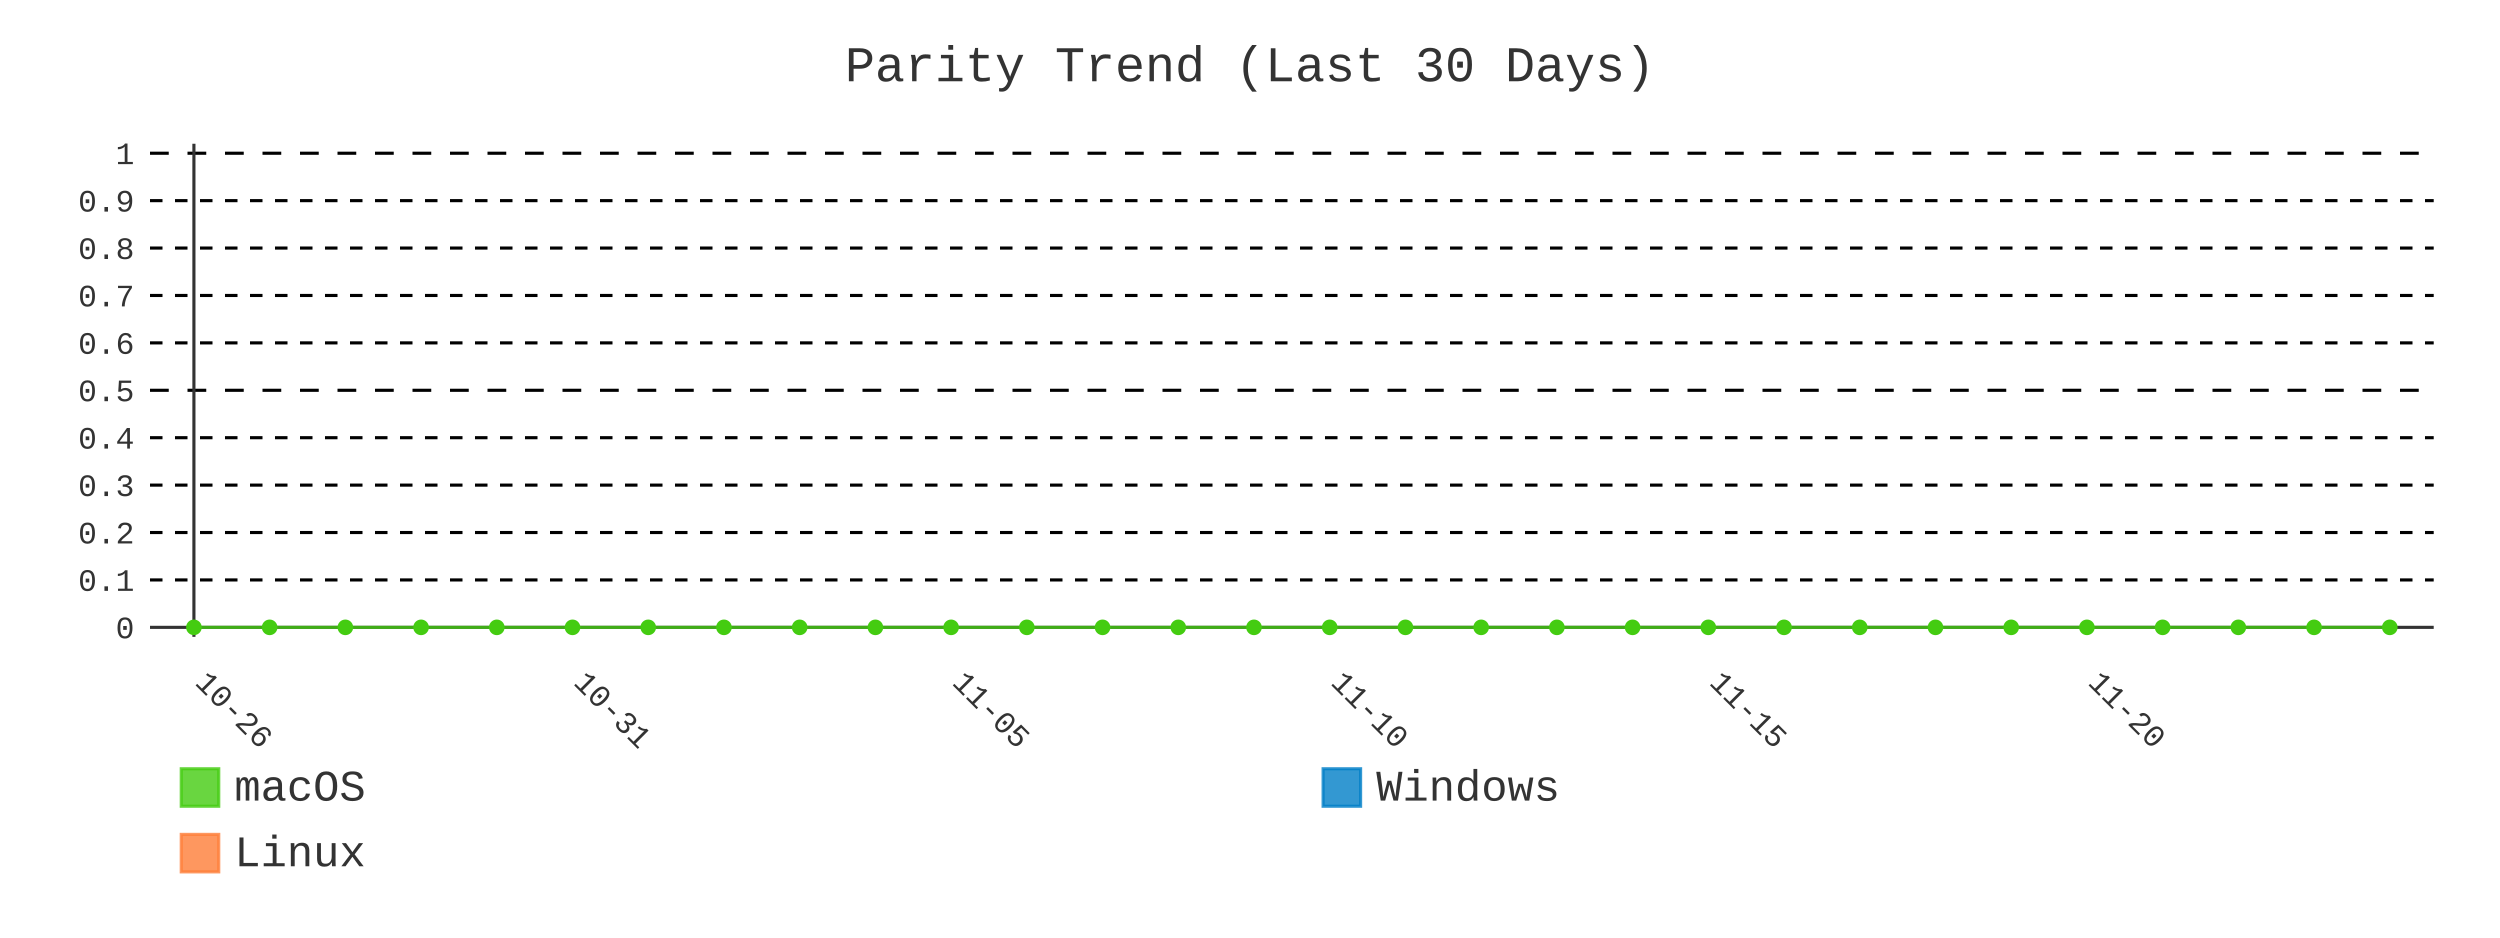
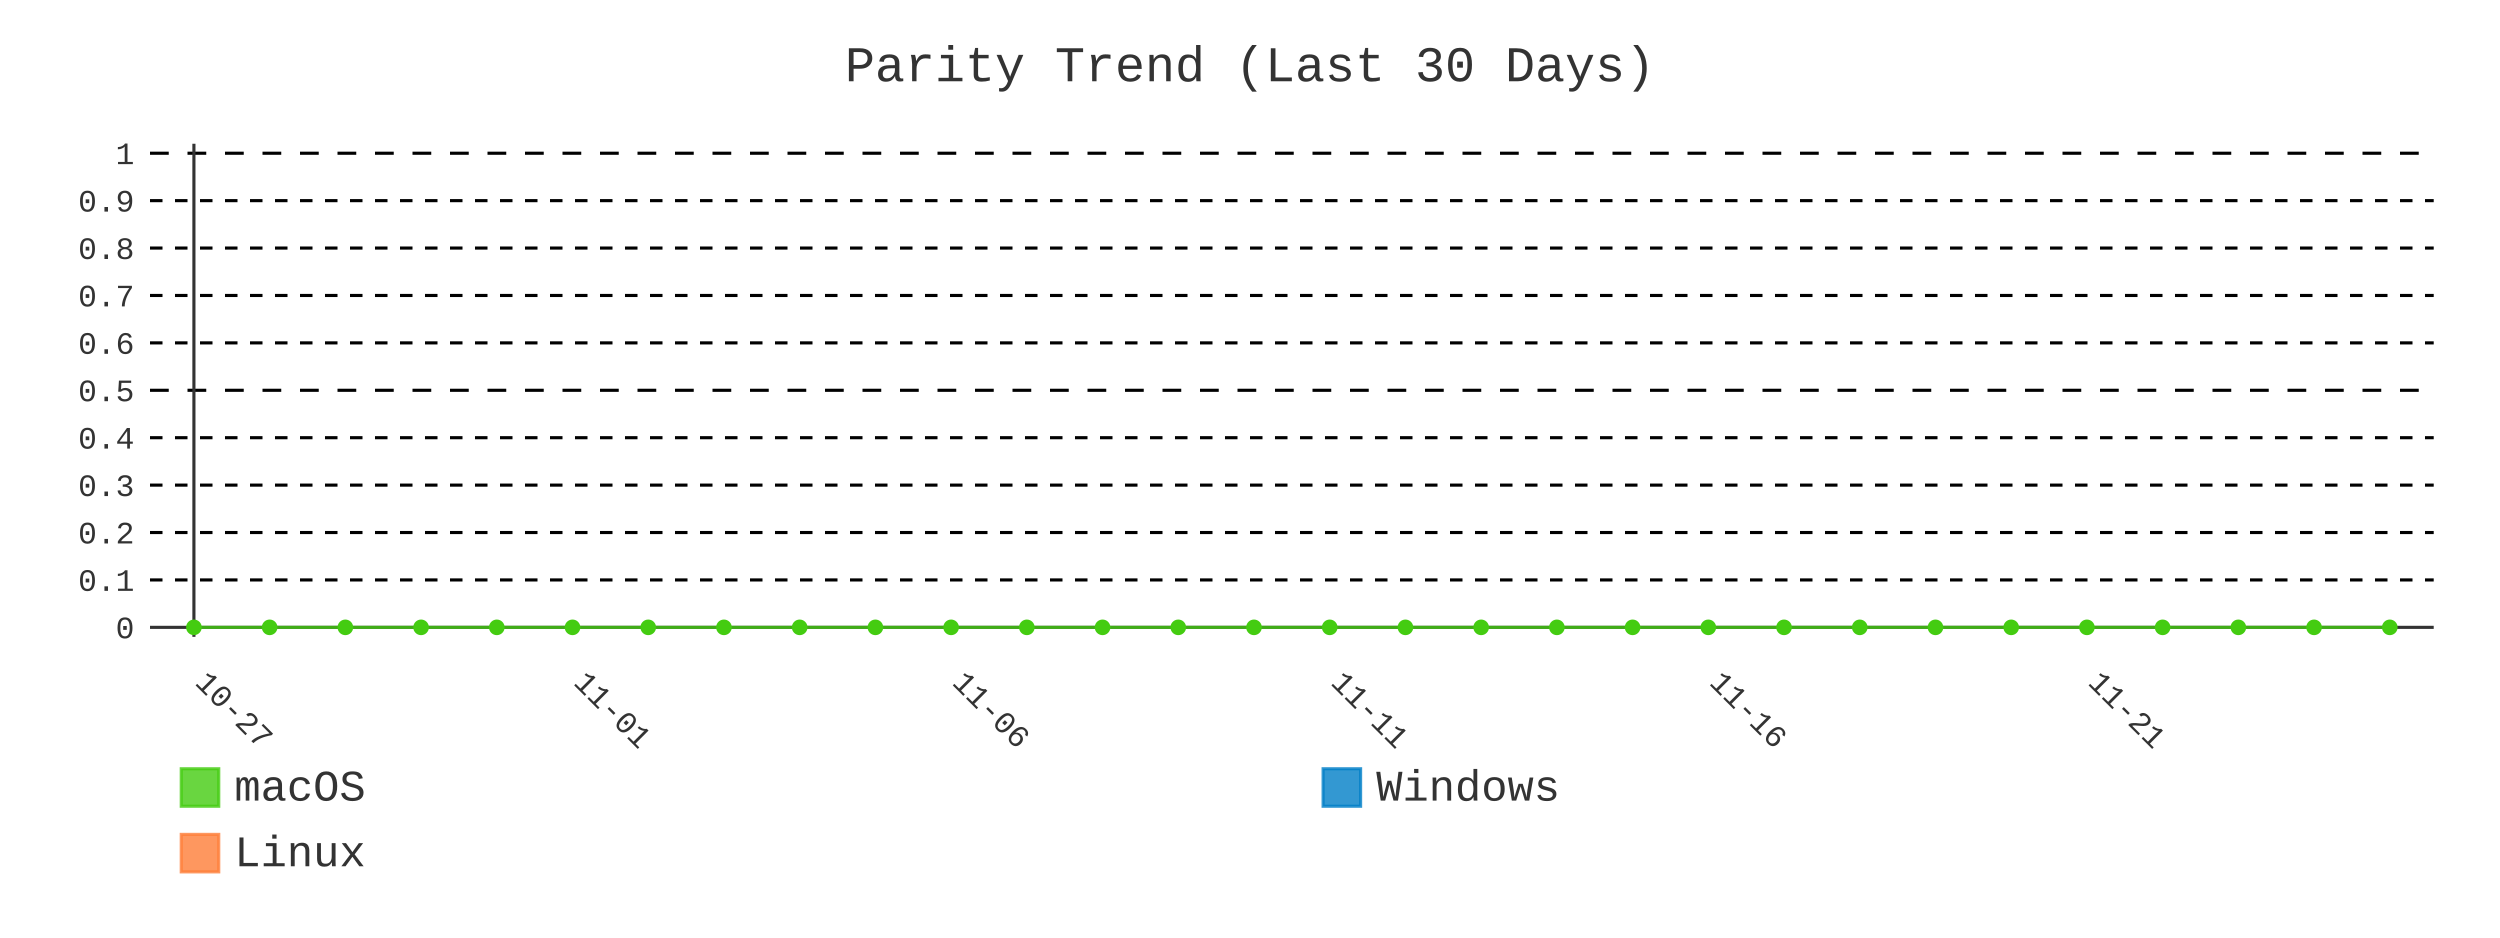
- <svg xmlns="http://www.w3.org/2000/svg" id="chart-0242e9b9-9d5b-47f2-b1b3-b0773b76a1b0" class="pygal-chart" viewBox="0 0 800 300">
+ <svg xmlns="http://www.w3.org/2000/svg" id="chart-d214338a-f2aa-499a-a3da-d0c058ccb3f3" class="pygal-chart" viewBox="0 0 800 300">
  <defs>
-     <style type="text/css">#chart-0242e9b9-9d5b-47f2-b1b3-b0773b76a1b0{-webkit-user-select:none;-webkit-font-smoothing:antialiased;font-family:Consolas,"Liberation Mono",Menlo,Courier,monospace}#chart-0242e9b9-9d5b-47f2-b1b3-b0773b76a1b0 .title{font-family:Consolas,"Liberation Mono",Menlo,Courier,monospace;font-size:16px}#chart-0242e9b9-9d5b-47f2-b1b3-b0773b76a1b0 .legends .legend text{font-family:Consolas,"Liberation Mono",Menlo,Courier,monospace;font-size:14px}#chart-0242e9b9-9d5b-47f2-b1b3-b0773b76a1b0 .axis text{font-family:Consolas,"Liberation Mono",Menlo,Courier,monospace;font-size:10px}#chart-0242e9b9-9d5b-47f2-b1b3-b0773b76a1b0 .axis text.major{font-family:Consolas,"Liberation Mono",Menlo,Courier,monospace;font-size:10px}#chart-0242e9b9-9d5b-47f2-b1b3-b0773b76a1b0 .text-overlay text.value{font-family:Consolas,"Liberation Mono",Menlo,Courier,monospace;font-size:16px}#chart-0242e9b9-9d5b-47f2-b1b3-b0773b76a1b0 .text-overlay text.label{font-family:Consolas,"Liberation Mono",Menlo,Courier,monospace;font-size:10px}#chart-0242e9b9-9d5b-47f2-b1b3-b0773b76a1b0 .tooltip{font-family:Consolas,"Liberation Mono",Menlo,Courier,monospace;font-size:14px}#chart-0242e9b9-9d5b-47f2-b1b3-b0773b76a1b0 text.no_data{font-family:Consolas,"Liberation Mono",Menlo,Courier,monospace;font-size:64px}
- #chart-0242e9b9-9d5b-47f2-b1b3-b0773b76a1b0{background-color:transparent}#chart-0242e9b9-9d5b-47f2-b1b3-b0773b76a1b0 path,#chart-0242e9b9-9d5b-47f2-b1b3-b0773b76a1b0 line,#chart-0242e9b9-9d5b-47f2-b1b3-b0773b76a1b0 rect,#chart-0242e9b9-9d5b-47f2-b1b3-b0773b76a1b0 circle{-webkit-transition:400ms;-moz-transition:400ms;transition:400ms}#chart-0242e9b9-9d5b-47f2-b1b3-b0773b76a1b0 .graph &gt; .background{fill:transparent}#chart-0242e9b9-9d5b-47f2-b1b3-b0773b76a1b0 .plot &gt; .background{fill:transparent}#chart-0242e9b9-9d5b-47f2-b1b3-b0773b76a1b0 .graph{fill:#333}#chart-0242e9b9-9d5b-47f2-b1b3-b0773b76a1b0 text.no_data{fill:#333}#chart-0242e9b9-9d5b-47f2-b1b3-b0773b76a1b0 .title{fill:#333}#chart-0242e9b9-9d5b-47f2-b1b3-b0773b76a1b0 .legends .legend text{fill:#333}#chart-0242e9b9-9d5b-47f2-b1b3-b0773b76a1b0 .legends .legend:hover text{fill:#333}#chart-0242e9b9-9d5b-47f2-b1b3-b0773b76a1b0 .axis .line{stroke:#333}#chart-0242e9b9-9d5b-47f2-b1b3-b0773b76a1b0 .axis .guide.line{stroke:#666}#chart-0242e9b9-9d5b-47f2-b1b3-b0773b76a1b0 .axis .major.line{stroke:#333}#chart-0242e9b9-9d5b-47f2-b1b3-b0773b76a1b0 .axis text.major{fill:#333}#chart-0242e9b9-9d5b-47f2-b1b3-b0773b76a1b0 .axis.y .guides:hover .guide.line,#chart-0242e9b9-9d5b-47f2-b1b3-b0773b76a1b0 .line-graph .axis.x .guides:hover .guide.line,#chart-0242e9b9-9d5b-47f2-b1b3-b0773b76a1b0 .stackedline-graph .axis.x .guides:hover .guide.line,#chart-0242e9b9-9d5b-47f2-b1b3-b0773b76a1b0 .xy-graph .axis.x .guides:hover .guide.line{stroke:#333}#chart-0242e9b9-9d5b-47f2-b1b3-b0773b76a1b0 .axis .guides:hover text{fill:#333}#chart-0242e9b9-9d5b-47f2-b1b3-b0773b76a1b0 .reactive{fill-opacity:.8;stroke-opacity:.8;stroke-width:1}#chart-0242e9b9-9d5b-47f2-b1b3-b0773b76a1b0 .ci{stroke:#333}#chart-0242e9b9-9d5b-47f2-b1b3-b0773b76a1b0 .reactive.active,#chart-0242e9b9-9d5b-47f2-b1b3-b0773b76a1b0 .active .reactive{fill-opacity:.9;stroke-opacity:.9;stroke-width:4}#chart-0242e9b9-9d5b-47f2-b1b3-b0773b76a1b0 .ci .reactive.active{stroke-width:1.5}#chart-0242e9b9-9d5b-47f2-b1b3-b0773b76a1b0 .series text{fill:#333}#chart-0242e9b9-9d5b-47f2-b1b3-b0773b76a1b0 .tooltip rect{fill:transparent;stroke:#333;-webkit-transition:opacity 400ms;-moz-transition:opacity 400ms;transition:opacity 400ms}#chart-0242e9b9-9d5b-47f2-b1b3-b0773b76a1b0 .tooltip .label{fill:#333}#chart-0242e9b9-9d5b-47f2-b1b3-b0773b76a1b0 .tooltip .label{fill:#333}#chart-0242e9b9-9d5b-47f2-b1b3-b0773b76a1b0 .tooltip .legend{font-size:.8em;fill:#666}#chart-0242e9b9-9d5b-47f2-b1b3-b0773b76a1b0 .tooltip .x_label{font-size:.6em;fill:#333}#chart-0242e9b9-9d5b-47f2-b1b3-b0773b76a1b0 .tooltip .xlink{font-size:.5em;text-decoration:underline}#chart-0242e9b9-9d5b-47f2-b1b3-b0773b76a1b0 .tooltip .value{font-size:1.5em}#chart-0242e9b9-9d5b-47f2-b1b3-b0773b76a1b0 .bound{font-size:.5em}#chart-0242e9b9-9d5b-47f2-b1b3-b0773b76a1b0 .max-value{font-size:.75em;fill:#666}#chart-0242e9b9-9d5b-47f2-b1b3-b0773b76a1b0 .map-element{fill:transparent;stroke:#666 !important}#chart-0242e9b9-9d5b-47f2-b1b3-b0773b76a1b0 .map-element .reactive{fill-opacity:inherit;stroke-opacity:inherit}#chart-0242e9b9-9d5b-47f2-b1b3-b0773b76a1b0 .color-0,#chart-0242e9b9-9d5b-47f2-b1b3-b0773b76a1b0 .color-0 a:visited{stroke:#4c1;fill:#4c1}#chart-0242e9b9-9d5b-47f2-b1b3-b0773b76a1b0 .color-1,#chart-0242e9b9-9d5b-47f2-b1b3-b0773b76a1b0 .color-1 a:visited{stroke:#007ec6;fill:#007ec6}#chart-0242e9b9-9d5b-47f2-b1b3-b0773b76a1b0 .color-2,#chart-0242e9b9-9d5b-47f2-b1b3-b0773b76a1b0 .color-2 a:visited{stroke:#fe7d37;fill:#fe7d37}#chart-0242e9b9-9d5b-47f2-b1b3-b0773b76a1b0 .text-overlay .color-0 text{fill:black}#chart-0242e9b9-9d5b-47f2-b1b3-b0773b76a1b0 .text-overlay .color-1 text{fill:black}#chart-0242e9b9-9d5b-47f2-b1b3-b0773b76a1b0 .text-overlay .color-2 text{fill:black}#chart-0242e9b9-9d5b-47f2-b1b3-b0773b76a1b0 .series{stroke-width:2}#chart-0242e9b9-9d5b-47f2-b1b3-b0773b76a1b0 .series.serie-0{stroke-width:2}#chart-0242e9b9-9d5b-47f2-b1b3-b0773b76a1b0 .series.serie-1{stroke-width:2}#chart-0242e9b9-9d5b-47f2-b1b3-b0773b76a1b0 .series.serie-2{stroke-width:2}
- #chart-0242e9b9-9d5b-47f2-b1b3-b0773b76a1b0 text.no_data{text-anchor:middle}#chart-0242e9b9-9d5b-47f2-b1b3-b0773b76a1b0 .guide.line{fill:none}#chart-0242e9b9-9d5b-47f2-b1b3-b0773b76a1b0 .centered{text-anchor:middle}#chart-0242e9b9-9d5b-47f2-b1b3-b0773b76a1b0 .title{text-anchor:middle}#chart-0242e9b9-9d5b-47f2-b1b3-b0773b76a1b0 .legends .legend text{fill-opacity:1}#chart-0242e9b9-9d5b-47f2-b1b3-b0773b76a1b0 .axis.x text{text-anchor:middle}#chart-0242e9b9-9d5b-47f2-b1b3-b0773b76a1b0 .axis.x:not(.web) text[transform]{text-anchor:start}#chart-0242e9b9-9d5b-47f2-b1b3-b0773b76a1b0 .axis.x:not(.web) text[transform].backwards{text-anchor:end}#chart-0242e9b9-9d5b-47f2-b1b3-b0773b76a1b0 .axis.y text{text-anchor:end}#chart-0242e9b9-9d5b-47f2-b1b3-b0773b76a1b0 .axis.y text[transform].backwards{text-anchor:start}#chart-0242e9b9-9d5b-47f2-b1b3-b0773b76a1b0 .axis.y2 text{text-anchor:start}#chart-0242e9b9-9d5b-47f2-b1b3-b0773b76a1b0 .axis.y2 text[transform].backwards{text-anchor:end}#chart-0242e9b9-9d5b-47f2-b1b3-b0773b76a1b0 .axis .guide.line{stroke-dasharray:4,4;stroke:black}#chart-0242e9b9-9d5b-47f2-b1b3-b0773b76a1b0 .axis .major.guide.line{stroke-dasharray:6,6;stroke:black}#chart-0242e9b9-9d5b-47f2-b1b3-b0773b76a1b0 .horizontal .axis.y .guide.line,#chart-0242e9b9-9d5b-47f2-b1b3-b0773b76a1b0 .horizontal .axis.y2 .guide.line,#chart-0242e9b9-9d5b-47f2-b1b3-b0773b76a1b0 .vertical .axis.x .guide.line{opacity:0}#chart-0242e9b9-9d5b-47f2-b1b3-b0773b76a1b0 .horizontal .axis.always_show .guide.line,#chart-0242e9b9-9d5b-47f2-b1b3-b0773b76a1b0 .vertical .axis.always_show .guide.line{opacity:1 !important}#chart-0242e9b9-9d5b-47f2-b1b3-b0773b76a1b0 .axis.y .guides:hover .guide.line,#chart-0242e9b9-9d5b-47f2-b1b3-b0773b76a1b0 .axis.y2 .guides:hover .guide.line,#chart-0242e9b9-9d5b-47f2-b1b3-b0773b76a1b0 .axis.x .guides:hover .guide.line{opacity:1}#chart-0242e9b9-9d5b-47f2-b1b3-b0773b76a1b0 .axis .guides:hover text{opacity:1}#chart-0242e9b9-9d5b-47f2-b1b3-b0773b76a1b0 .nofill{fill:none}#chart-0242e9b9-9d5b-47f2-b1b3-b0773b76a1b0 .subtle-fill{fill-opacity:.2}#chart-0242e9b9-9d5b-47f2-b1b3-b0773b76a1b0 .dot{stroke-width:1px;fill-opacity:1;stroke-opacity:1}#chart-0242e9b9-9d5b-47f2-b1b3-b0773b76a1b0 .dot.active{stroke-width:5px}#chart-0242e9b9-9d5b-47f2-b1b3-b0773b76a1b0 .dot.negative{fill:transparent}#chart-0242e9b9-9d5b-47f2-b1b3-b0773b76a1b0 text,#chart-0242e9b9-9d5b-47f2-b1b3-b0773b76a1b0 tspan{stroke:none !important}#chart-0242e9b9-9d5b-47f2-b1b3-b0773b76a1b0 .series text.active{opacity:1}#chart-0242e9b9-9d5b-47f2-b1b3-b0773b76a1b0 .tooltip rect{fill-opacity:.95;stroke-width:.5}#chart-0242e9b9-9d5b-47f2-b1b3-b0773b76a1b0 .tooltip text{fill-opacity:1}#chart-0242e9b9-9d5b-47f2-b1b3-b0773b76a1b0 .showable{visibility:hidden}#chart-0242e9b9-9d5b-47f2-b1b3-b0773b76a1b0 .showable.shown{visibility:visible}#chart-0242e9b9-9d5b-47f2-b1b3-b0773b76a1b0 .gauge-background{fill:rgba(229,229,229,1);stroke:none}#chart-0242e9b9-9d5b-47f2-b1b3-b0773b76a1b0 .bg-lines{stroke:transparent;stroke-width:2px}</style>
+     <style type="text/css">#chart-d214338a-f2aa-499a-a3da-d0c058ccb3f3{-webkit-user-select:none;-webkit-font-smoothing:antialiased;font-family:Consolas,"Liberation Mono",Menlo,Courier,monospace}#chart-d214338a-f2aa-499a-a3da-d0c058ccb3f3 .title{font-family:Consolas,"Liberation Mono",Menlo,Courier,monospace;font-size:16px}#chart-d214338a-f2aa-499a-a3da-d0c058ccb3f3 .legends .legend text{font-family:Consolas,"Liberation Mono",Menlo,Courier,monospace;font-size:14px}#chart-d214338a-f2aa-499a-a3da-d0c058ccb3f3 .axis text{font-family:Consolas,"Liberation Mono",Menlo,Courier,monospace;font-size:10px}#chart-d214338a-f2aa-499a-a3da-d0c058ccb3f3 .axis text.major{font-family:Consolas,"Liberation Mono",Menlo,Courier,monospace;font-size:10px}#chart-d214338a-f2aa-499a-a3da-d0c058ccb3f3 .text-overlay text.value{font-family:Consolas,"Liberation Mono",Menlo,Courier,monospace;font-size:16px}#chart-d214338a-f2aa-499a-a3da-d0c058ccb3f3 .text-overlay text.label{font-family:Consolas,"Liberation Mono",Menlo,Courier,monospace;font-size:10px}#chart-d214338a-f2aa-499a-a3da-d0c058ccb3f3 .tooltip{font-family:Consolas,"Liberation Mono",Menlo,Courier,monospace;font-size:14px}#chart-d214338a-f2aa-499a-a3da-d0c058ccb3f3 text.no_data{font-family:Consolas,"Liberation Mono",Menlo,Courier,monospace;font-size:64px}
+ #chart-d214338a-f2aa-499a-a3da-d0c058ccb3f3{background-color:transparent}#chart-d214338a-f2aa-499a-a3da-d0c058ccb3f3 path,#chart-d214338a-f2aa-499a-a3da-d0c058ccb3f3 line,#chart-d214338a-f2aa-499a-a3da-d0c058ccb3f3 rect,#chart-d214338a-f2aa-499a-a3da-d0c058ccb3f3 circle{-webkit-transition:400ms;-moz-transition:400ms;transition:400ms}#chart-d214338a-f2aa-499a-a3da-d0c058ccb3f3 .graph &gt; .background{fill:transparent}#chart-d214338a-f2aa-499a-a3da-d0c058ccb3f3 .plot &gt; .background{fill:transparent}#chart-d214338a-f2aa-499a-a3da-d0c058ccb3f3 .graph{fill:#333}#chart-d214338a-f2aa-499a-a3da-d0c058ccb3f3 text.no_data{fill:#333}#chart-d214338a-f2aa-499a-a3da-d0c058ccb3f3 .title{fill:#333}#chart-d214338a-f2aa-499a-a3da-d0c058ccb3f3 .legends .legend text{fill:#333}#chart-d214338a-f2aa-499a-a3da-d0c058ccb3f3 .legends .legend:hover text{fill:#333}#chart-d214338a-f2aa-499a-a3da-d0c058ccb3f3 .axis .line{stroke:#333}#chart-d214338a-f2aa-499a-a3da-d0c058ccb3f3 .axis .guide.line{stroke:#666}#chart-d214338a-f2aa-499a-a3da-d0c058ccb3f3 .axis .major.line{stroke:#333}#chart-d214338a-f2aa-499a-a3da-d0c058ccb3f3 .axis text.major{fill:#333}#chart-d214338a-f2aa-499a-a3da-d0c058ccb3f3 .axis.y .guides:hover .guide.line,#chart-d214338a-f2aa-499a-a3da-d0c058ccb3f3 .line-graph .axis.x .guides:hover .guide.line,#chart-d214338a-f2aa-499a-a3da-d0c058ccb3f3 .stackedline-graph .axis.x .guides:hover .guide.line,#chart-d214338a-f2aa-499a-a3da-d0c058ccb3f3 .xy-graph .axis.x .guides:hover .guide.line{stroke:#333}#chart-d214338a-f2aa-499a-a3da-d0c058ccb3f3 .axis .guides:hover text{fill:#333}#chart-d214338a-f2aa-499a-a3da-d0c058ccb3f3 .reactive{fill-opacity:.8;stroke-opacity:.8;stroke-width:1}#chart-d214338a-f2aa-499a-a3da-d0c058ccb3f3 .ci{stroke:#333}#chart-d214338a-f2aa-499a-a3da-d0c058ccb3f3 .reactive.active,#chart-d214338a-f2aa-499a-a3da-d0c058ccb3f3 .active .reactive{fill-opacity:.9;stroke-opacity:.9;stroke-width:4}#chart-d214338a-f2aa-499a-a3da-d0c058ccb3f3 .ci .reactive.active{stroke-width:1.5}#chart-d214338a-f2aa-499a-a3da-d0c058ccb3f3 .series text{fill:#333}#chart-d214338a-f2aa-499a-a3da-d0c058ccb3f3 .tooltip rect{fill:transparent;stroke:#333;-webkit-transition:opacity 400ms;-moz-transition:opacity 400ms;transition:opacity 400ms}#chart-d214338a-f2aa-499a-a3da-d0c058ccb3f3 .tooltip .label{fill:#333}#chart-d214338a-f2aa-499a-a3da-d0c058ccb3f3 .tooltip .label{fill:#333}#chart-d214338a-f2aa-499a-a3da-d0c058ccb3f3 .tooltip .legend{font-size:.8em;fill:#666}#chart-d214338a-f2aa-499a-a3da-d0c058ccb3f3 .tooltip .x_label{font-size:.6em;fill:#333}#chart-d214338a-f2aa-499a-a3da-d0c058ccb3f3 .tooltip .xlink{font-size:.5em;text-decoration:underline}#chart-d214338a-f2aa-499a-a3da-d0c058ccb3f3 .tooltip .value{font-size:1.5em}#chart-d214338a-f2aa-499a-a3da-d0c058ccb3f3 .bound{font-size:.5em}#chart-d214338a-f2aa-499a-a3da-d0c058ccb3f3 .max-value{font-size:.75em;fill:#666}#chart-d214338a-f2aa-499a-a3da-d0c058ccb3f3 .map-element{fill:transparent;stroke:#666 !important}#chart-d214338a-f2aa-499a-a3da-d0c058ccb3f3 .map-element .reactive{fill-opacity:inherit;stroke-opacity:inherit}#chart-d214338a-f2aa-499a-a3da-d0c058ccb3f3 .color-0,#chart-d214338a-f2aa-499a-a3da-d0c058ccb3f3 .color-0 a:visited{stroke:#4c1;fill:#4c1}#chart-d214338a-f2aa-499a-a3da-d0c058ccb3f3 .color-1,#chart-d214338a-f2aa-499a-a3da-d0c058ccb3f3 .color-1 a:visited{stroke:#007ec6;fill:#007ec6}#chart-d214338a-f2aa-499a-a3da-d0c058ccb3f3 .color-2,#chart-d214338a-f2aa-499a-a3da-d0c058ccb3f3 .color-2 a:visited{stroke:#fe7d37;fill:#fe7d37}#chart-d214338a-f2aa-499a-a3da-d0c058ccb3f3 .text-overlay .color-0 text{fill:black}#chart-d214338a-f2aa-499a-a3da-d0c058ccb3f3 .text-overlay .color-1 text{fill:black}#chart-d214338a-f2aa-499a-a3da-d0c058ccb3f3 .text-overlay .color-2 text{fill:black}#chart-d214338a-f2aa-499a-a3da-d0c058ccb3f3 .series{stroke-width:2}#chart-d214338a-f2aa-499a-a3da-d0c058ccb3f3 .series.serie-0{stroke-width:2}#chart-d214338a-f2aa-499a-a3da-d0c058ccb3f3 .series.serie-1{stroke-width:2}#chart-d214338a-f2aa-499a-a3da-d0c058ccb3f3 .series.serie-2{stroke-width:2}
+ #chart-d214338a-f2aa-499a-a3da-d0c058ccb3f3 text.no_data{text-anchor:middle}#chart-d214338a-f2aa-499a-a3da-d0c058ccb3f3 .guide.line{fill:none}#chart-d214338a-f2aa-499a-a3da-d0c058ccb3f3 .centered{text-anchor:middle}#chart-d214338a-f2aa-499a-a3da-d0c058ccb3f3 .title{text-anchor:middle}#chart-d214338a-f2aa-499a-a3da-d0c058ccb3f3 .legends .legend text{fill-opacity:1}#chart-d214338a-f2aa-499a-a3da-d0c058ccb3f3 .axis.x text{text-anchor:middle}#chart-d214338a-f2aa-499a-a3da-d0c058ccb3f3 .axis.x:not(.web) text[transform]{text-anchor:start}#chart-d214338a-f2aa-499a-a3da-d0c058ccb3f3 .axis.x:not(.web) text[transform].backwards{text-anchor:end}#chart-d214338a-f2aa-499a-a3da-d0c058ccb3f3 .axis.y text{text-anchor:end}#chart-d214338a-f2aa-499a-a3da-d0c058ccb3f3 .axis.y text[transform].backwards{text-anchor:start}#chart-d214338a-f2aa-499a-a3da-d0c058ccb3f3 .axis.y2 text{text-anchor:start}#chart-d214338a-f2aa-499a-a3da-d0c058ccb3f3 .axis.y2 text[transform].backwards{text-anchor:end}#chart-d214338a-f2aa-499a-a3da-d0c058ccb3f3 .axis .guide.line{stroke-dasharray:4,4;stroke:black}#chart-d214338a-f2aa-499a-a3da-d0c058ccb3f3 .axis .major.guide.line{stroke-dasharray:6,6;stroke:black}#chart-d214338a-f2aa-499a-a3da-d0c058ccb3f3 .horizontal .axis.y .guide.line,#chart-d214338a-f2aa-499a-a3da-d0c058ccb3f3 .horizontal .axis.y2 .guide.line,#chart-d214338a-f2aa-499a-a3da-d0c058ccb3f3 .vertical .axis.x .guide.line{opacity:0}#chart-d214338a-f2aa-499a-a3da-d0c058ccb3f3 .horizontal .axis.always_show .guide.line,#chart-d214338a-f2aa-499a-a3da-d0c058ccb3f3 .vertical .axis.always_show .guide.line{opacity:1 !important}#chart-d214338a-f2aa-499a-a3da-d0c058ccb3f3 .axis.y .guides:hover .guide.line,#chart-d214338a-f2aa-499a-a3da-d0c058ccb3f3 .axis.y2 .guides:hover .guide.line,#chart-d214338a-f2aa-499a-a3da-d0c058ccb3f3 .axis.x .guides:hover .guide.line{opacity:1}#chart-d214338a-f2aa-499a-a3da-d0c058ccb3f3 .axis .guides:hover text{opacity:1}#chart-d214338a-f2aa-499a-a3da-d0c058ccb3f3 .nofill{fill:none}#chart-d214338a-f2aa-499a-a3da-d0c058ccb3f3 .subtle-fill{fill-opacity:.2}#chart-d214338a-f2aa-499a-a3da-d0c058ccb3f3 .dot{stroke-width:1px;fill-opacity:1;stroke-opacity:1}#chart-d214338a-f2aa-499a-a3da-d0c058ccb3f3 .dot.active{stroke-width:5px}#chart-d214338a-f2aa-499a-a3da-d0c058ccb3f3 .dot.negative{fill:transparent}#chart-d214338a-f2aa-499a-a3da-d0c058ccb3f3 text,#chart-d214338a-f2aa-499a-a3da-d0c058ccb3f3 tspan{stroke:none !important}#chart-d214338a-f2aa-499a-a3da-d0c058ccb3f3 .series text.active{opacity:1}#chart-d214338a-f2aa-499a-a3da-d0c058ccb3f3 .tooltip rect{fill-opacity:.95;stroke-width:.5}#chart-d214338a-f2aa-499a-a3da-d0c058ccb3f3 .tooltip text{fill-opacity:1}#chart-d214338a-f2aa-499a-a3da-d0c058ccb3f3 .showable{visibility:hidden}#chart-d214338a-f2aa-499a-a3da-d0c058ccb3f3 .showable.shown{visibility:visible}#chart-d214338a-f2aa-499a-a3da-d0c058ccb3f3 .gauge-background{fill:rgba(229,229,229,1);stroke:none}#chart-d214338a-f2aa-499a-a3da-d0c058ccb3f3 .bg-lines{stroke:transparent;stroke-width:2px}</style>
  </defs>
  <g class="graph line-graph vertical">
    <rect x="0" y="0" width="800" height="300" class="background" />
    <g transform="translate(48, 46)" class="plot">
      <rect x="0" y="0" width="730.787" height="157.787" class="background" />
      <g class="axis y always_show">
        <g class="guides">
          <path d="M0 154.752 h730.787" class="axis major line" />
          <text x="-5" y="158.252" class="major">0</text>
        </g>
        <g class="guides">
          <path d="M0 139.581 h730.787" class="guide line" />
          <text x="-5" y="143.081" class="">0.1</text>
        </g>
        <g class="guides">
          <path d="M0 124.409 h730.787" class="guide line" />
          <text x="-5" y="127.909" class="">0.2</text>
        </g>
        <g class="guides">
          <path d="M0 109.237 h730.787" class="guide line" />
          <text x="-5" y="112.737" class="">0.3</text>
        </g>
        <g class="guides">
          <path d="M0 94.065 h730.787" class="guide line" />
          <text x="-5" y="97.565" class="">0.4</text>
        </g>
        <g class="guides">
          <path d="M0 78.893 h730.787" class="major guide line" />
          <text x="-5" y="82.393" class="major">0.5</text>
        </g>
        <g class="guides">
          <path d="M0 63.722 h730.787" class="guide line" />
          <text x="-5" y="67.222" class="">0.6</text>
        </g>
        <g class="guides">
          <path d="M0 48.55 h730.787" class="guide line" />
          <text x="-5" y="52.05" class="">0.7</text>
        </g>
        <g class="guides">
          <path d="M0 33.378 h730.787" class="guide line" />
          <text x="-5" y="36.878" class="">0.8</text>
        </g>
        <g class="guides">
          <path d="M0 18.206 h730.787" class="guide line" />
          <text x="-5" y="21.706" class="">0.9</text>
        </g>
        <g class="guides">
          <path d="M0 3.034 h730.787" class="major guide line" />
          <text x="-5" y="6.534" class="major">1</text>
        </g>
      </g>
      <g class="axis x">
        <g class="guides">
          <path d="M14.054 0 v157.787" class="major line" />
-           <text x="14.054" y="172.787" class="major" transform="rotate(45 14.05359 172.7868)">10-26</text>
+           <text x="14.054" y="172.787" class="major" transform="rotate(45 14.05359 172.7868)">10-27</text>
        </g>
        <g class="guides">
          <path d="M135.205 0 v157.787" class="major guide line" />
-           <text x="135.205" y="172.787" class="major" transform="rotate(45 135.2052 172.7868)">10-31</text>
+           <text x="135.205" y="172.787" class="major" transform="rotate(45 135.2052 172.7868)">11-01</text>
        </g>
        <g class="guides">
          <path d="M256.357 0 v157.787" class="major guide line" />
-           <text x="256.357" y="172.787" class="major" transform="rotate(45 256.3569 172.7868)">11-05</text>
+           <text x="256.357" y="172.787" class="major" transform="rotate(45 256.3569 172.7868)">11-06</text>
        </g>
        <g class="guides">
          <path d="M377.509 0 v157.787" class="major guide line" />
-           <text x="377.509" y="172.787" class="major" transform="rotate(45 377.5086 172.7868)">11-10</text>
+           <text x="377.509" y="172.787" class="major" transform="rotate(45 377.5086 172.7868)">11-11</text>
        </g>
        <g class="guides">
          <path d="M498.66 0 v157.787" class="major guide line" />
-           <text x="498.66" y="172.787" class="major" transform="rotate(45 498.6602 172.7868)">11-15</text>
+           <text x="498.66" y="172.787" class="major" transform="rotate(45 498.6602 172.7868)">11-16</text>
        </g>
        <g class="guides">
          <path d="M619.812 0 v157.787" class="major guide line" />
-           <text x="619.812" y="172.787" class="major" transform="rotate(45 619.8119 172.7868)">11-20</text>
+           <text x="619.812" y="172.787" class="major" transform="rotate(45 619.8119 172.7868)">11-21</text>
        </g>
      </g>
      <g class="series serie-0 color-0">
        <path d="M14.054 154.752 L38.284 154.752 62.514 154.752 86.745 154.752 110.975 154.752 135.205 154.752 159.436 154.752 183.666 154.752 207.896 154.752 232.127 154.752 256.357 154.752 280.587 154.752 304.818 154.752 329.048 154.752 353.278 154.752 377.509 154.752 401.739 154.752 425.969 154.752 450.2 154.752 474.43 154.752 498.66 154.752 522.891 154.752 547.121 154.752 571.351 154.752 595.582 154.752 619.812 154.752 644.042 154.752 668.273 154.752 692.503 154.752 716.733 154.752" class="line reactive nofill" />
      </g>
      <g class="series serie-1 color-1" />
      <g class="series serie-2 color-2" />
    </g>
    <g class="titles">
      <text x="400.0" y="26" class="title plot_title">Parity Trend (Last 30 Days)</text>
    </g>
    <g transform="translate(48, 46)" class="plot overlay">
      <g class="series serie-0 color-0">
        <g class="dots">
          <circle cx="14.054" cy="154.752" r="2" class="dot reactive tooltip-trigger" />
        </g>
        <g class="dots">
          <circle cx="38.284" cy="154.752" r="2" class="dot reactive tooltip-trigger" />
        </g>
        <g class="dots">
          <circle cx="62.514" cy="154.752" r="2" class="dot reactive tooltip-trigger" />
        </g>
        <g class="dots">
          <circle cx="86.745" cy="154.752" r="2" class="dot reactive tooltip-trigger" />
        </g>
        <g class="dots">
          <circle cx="110.975" cy="154.752" r="2" class="dot reactive tooltip-trigger" />
        </g>
        <g class="dots">
          <circle cx="135.205" cy="154.752" r="2" class="dot reactive tooltip-trigger" />
        </g>
        <g class="dots">
          <circle cx="159.436" cy="154.752" r="2" class="dot reactive tooltip-trigger" />
        </g>
        <g class="dots">
          <circle cx="183.666" cy="154.752" r="2" class="dot reactive tooltip-trigger" />
        </g>
        <g class="dots">
          <circle cx="207.896" cy="154.752" r="2" class="dot reactive tooltip-trigger" />
        </g>
        <g class="dots">
          <circle cx="232.127" cy="154.752" r="2" class="dot reactive tooltip-trigger" />
        </g>
        <g class="dots">
          <circle cx="256.357" cy="154.752" r="2" class="dot reactive tooltip-trigger" />
        </g>
        <g class="dots">
          <circle cx="280.587" cy="154.752" r="2" class="dot reactive tooltip-trigger" />
        </g>
        <g class="dots">
          <circle cx="304.818" cy="154.752" r="2" class="dot reactive tooltip-trigger" />
        </g>
        <g class="dots">
          <circle cx="329.048" cy="154.752" r="2" class="dot reactive tooltip-trigger" />
        </g>
        <g class="dots">
          <circle cx="353.278" cy="154.752" r="2" class="dot reactive tooltip-trigger" />
        </g>
        <g class="dots">
          <circle cx="377.509" cy="154.752" r="2" class="dot reactive tooltip-trigger" />
        </g>
        <g class="dots">
          <circle cx="401.739" cy="154.752" r="2" class="dot reactive tooltip-trigger" />
        </g>
        <g class="dots">
          <circle cx="425.969" cy="154.752" r="2" class="dot reactive tooltip-trigger" />
        </g>
        <g class="dots">
          <circle cx="450.2" cy="154.752" r="2" class="dot reactive tooltip-trigger" />
        </g>
        <g class="dots">
          <circle cx="474.43" cy="154.752" r="2" class="dot reactive tooltip-trigger" />
        </g>
        <g class="dots">
          <circle cx="498.66" cy="154.752" r="2" class="dot reactive tooltip-trigger" />
        </g>
        <g class="dots">
          <circle cx="522.891" cy="154.752" r="2" class="dot reactive tooltip-trigger" />
        </g>
        <g class="dots">
          <circle cx="547.121" cy="154.752" r="2" class="dot reactive tooltip-trigger" />
        </g>
        <g class="dots">
          <circle cx="571.351" cy="154.752" r="2" class="dot reactive tooltip-trigger" />
        </g>
        <g class="dots">
          <circle cx="595.582" cy="154.752" r="2" class="dot reactive tooltip-trigger" />
        </g>
        <g class="dots">
          <circle cx="619.812" cy="154.752" r="2" class="dot reactive tooltip-trigger" />
        </g>
        <g class="dots">
          <circle cx="644.042" cy="154.752" r="2" class="dot reactive tooltip-trigger" />
        </g>
        <g class="dots">
          <circle cx="668.273" cy="154.752" r="2" class="dot reactive tooltip-trigger" />
        </g>
        <g class="dots">
          <circle cx="692.503" cy="154.752" r="2" class="dot reactive tooltip-trigger" />
        </g>
        <g class="dots">
          <circle cx="716.733" cy="154.752" r="2" class="dot reactive tooltip-trigger" />
        </g>
      </g>
      <g class="series serie-1 color-1" />
      <g class="series serie-2 color-2" />
    </g>
    <g transform="translate(48, 46)" class="plot text-overlay">
      <g class="series serie-0 color-0" />
      <g class="series serie-1 color-1" />
      <g class="series serie-2 color-2" />
    </g>
    <g transform="translate(48, 46)" class="plot tooltip-overlay">
      <g transform="translate(0 0)" style="opacity: 0" class="tooltip">
        <rect rx="0" ry="0" width="0" height="0" class="tooltip-box" />
        <g class="text" />
      </g>
    </g>
    <g transform="translate(58, 245)" class="legends">
      <g id="activate-serie-0" class="legend reactive activate-serie">
        <rect x="0.0" y="1.0" width="12" height="12" class="color-0 reactive" />
        <text x="17.0" y="11.2">macOS</text>
      </g>
      <g id="activate-serie-1" class="legend reactive activate-serie">
        <rect x="365.393" y="1.0" width="12" height="12" class="color-1 reactive" />
        <text x="382.393" y="11.2">Windows</text>
      </g>
      <g id="activate-serie-2" class="legend reactive activate-serie">
        <rect x="0.0" y="22.0" width="12" height="12" class="color-2 reactive" />
        <text x="17.0" y="32.2">Linux</text>
      </g>
    </g>
  </g>
</svg>
